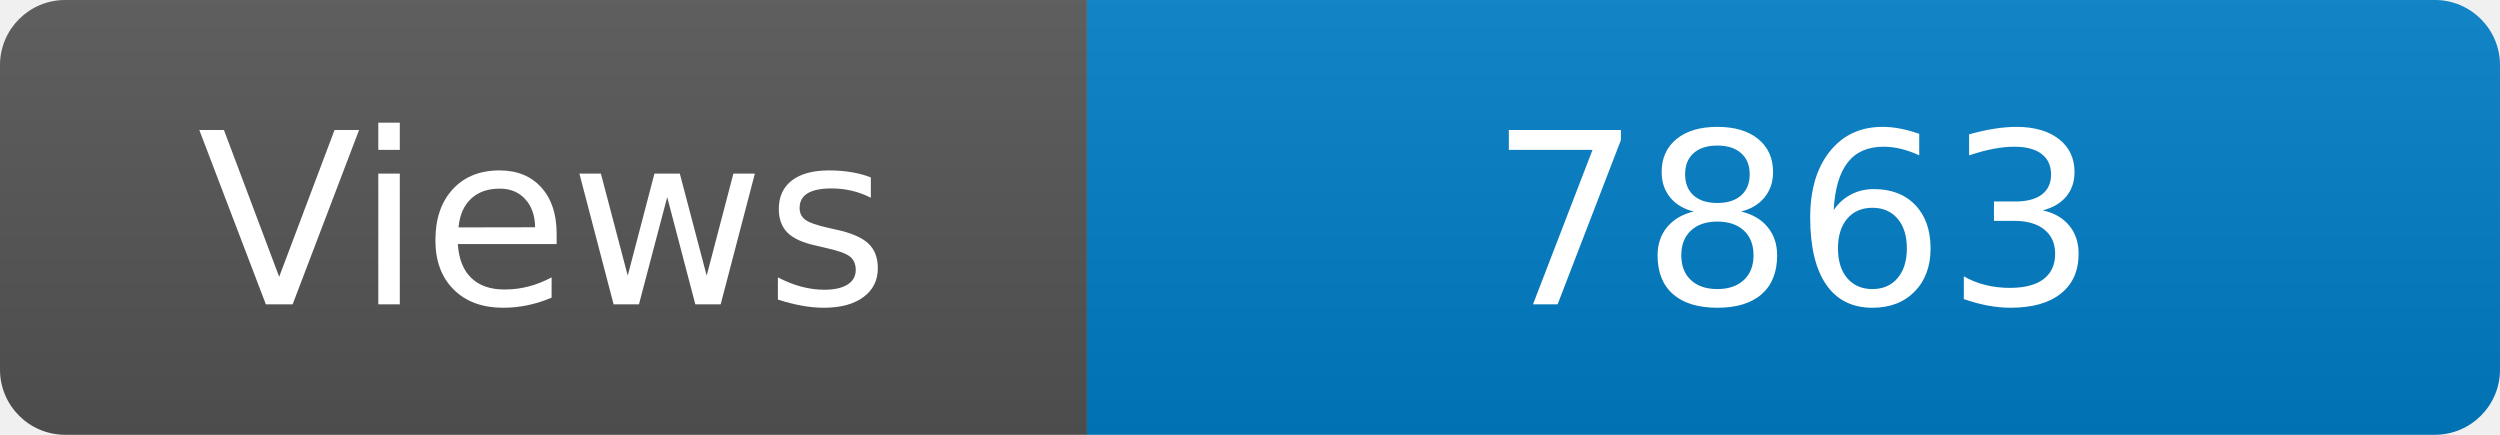
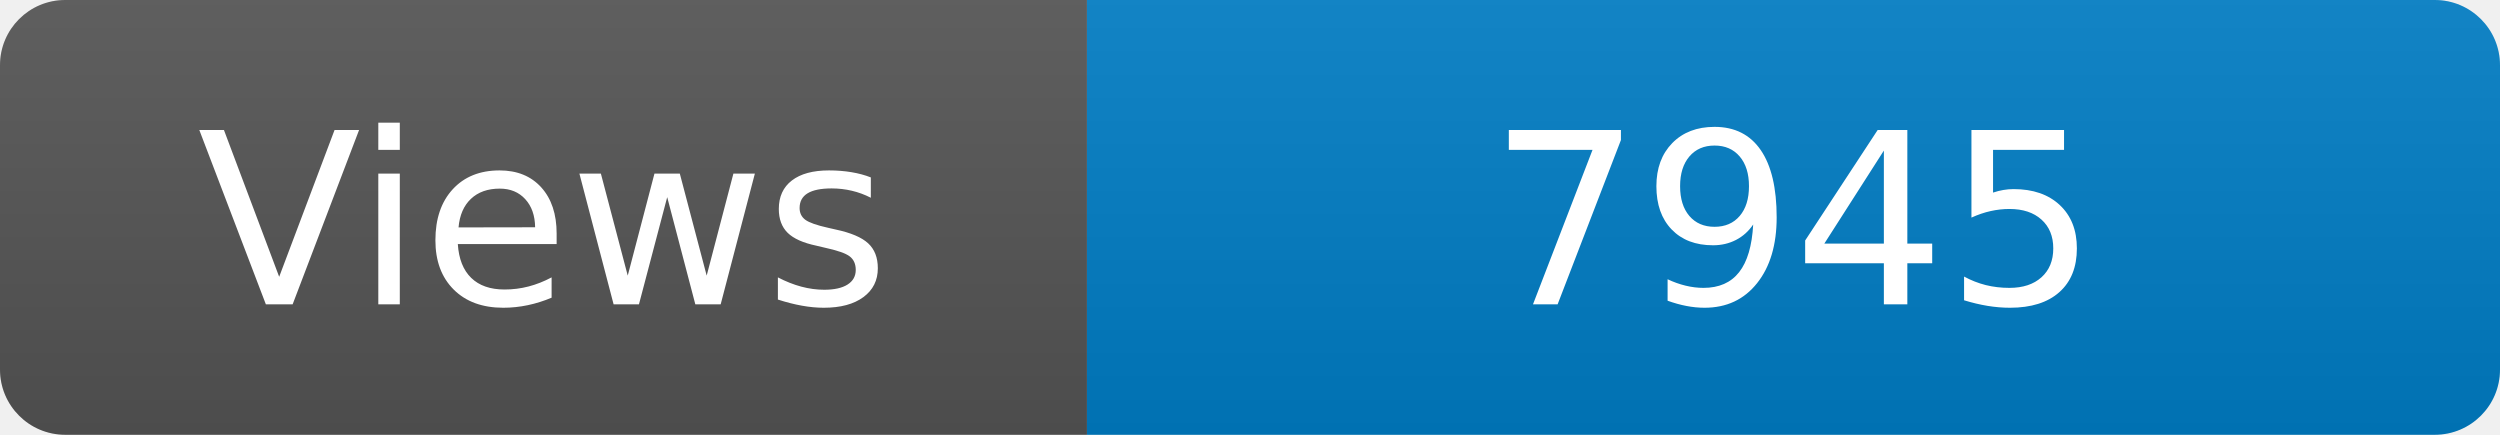
<svg xmlns="http://www.w3.org/2000/svg" width="115" height="20" role="img" aria-label="Maintained?: yes">
  <linearGradient id="s" x2="0" y2="100%">
    <stop offset="0" stop-color="#bbb" stop-opacity=".1" />
    <stop offset="1" stop-opacity=".1" />
  </linearGradient>
  <clipPath id="r">
    <rect width="115" height="20" rx="3" fill="#fff" />
  </clipPath>
  <g clip-path="url(#r)">
    <rect width="50" height="20" fill="#555" />
    <rect x="50" width="160" height="20" fill="#007ec6" />
    <rect width="115" height="20" fill="url(#s)" />
  </g>
  <g fill="#fff" text-anchor="middle" font-family="Verdana,Geneva,DejaVu Sans,sans-serif" font-size="110">
    <text x="250" y="140" transform="scale(.1)" fill="#fff">Views</text>
-     <text x="825" y="140" transform="scale(.1)" fill="#fff">7863</text>
+     <text x="825" y="140" transform="scale(.1)" fill="#fff">7945</text>
  </g>
</svg>
